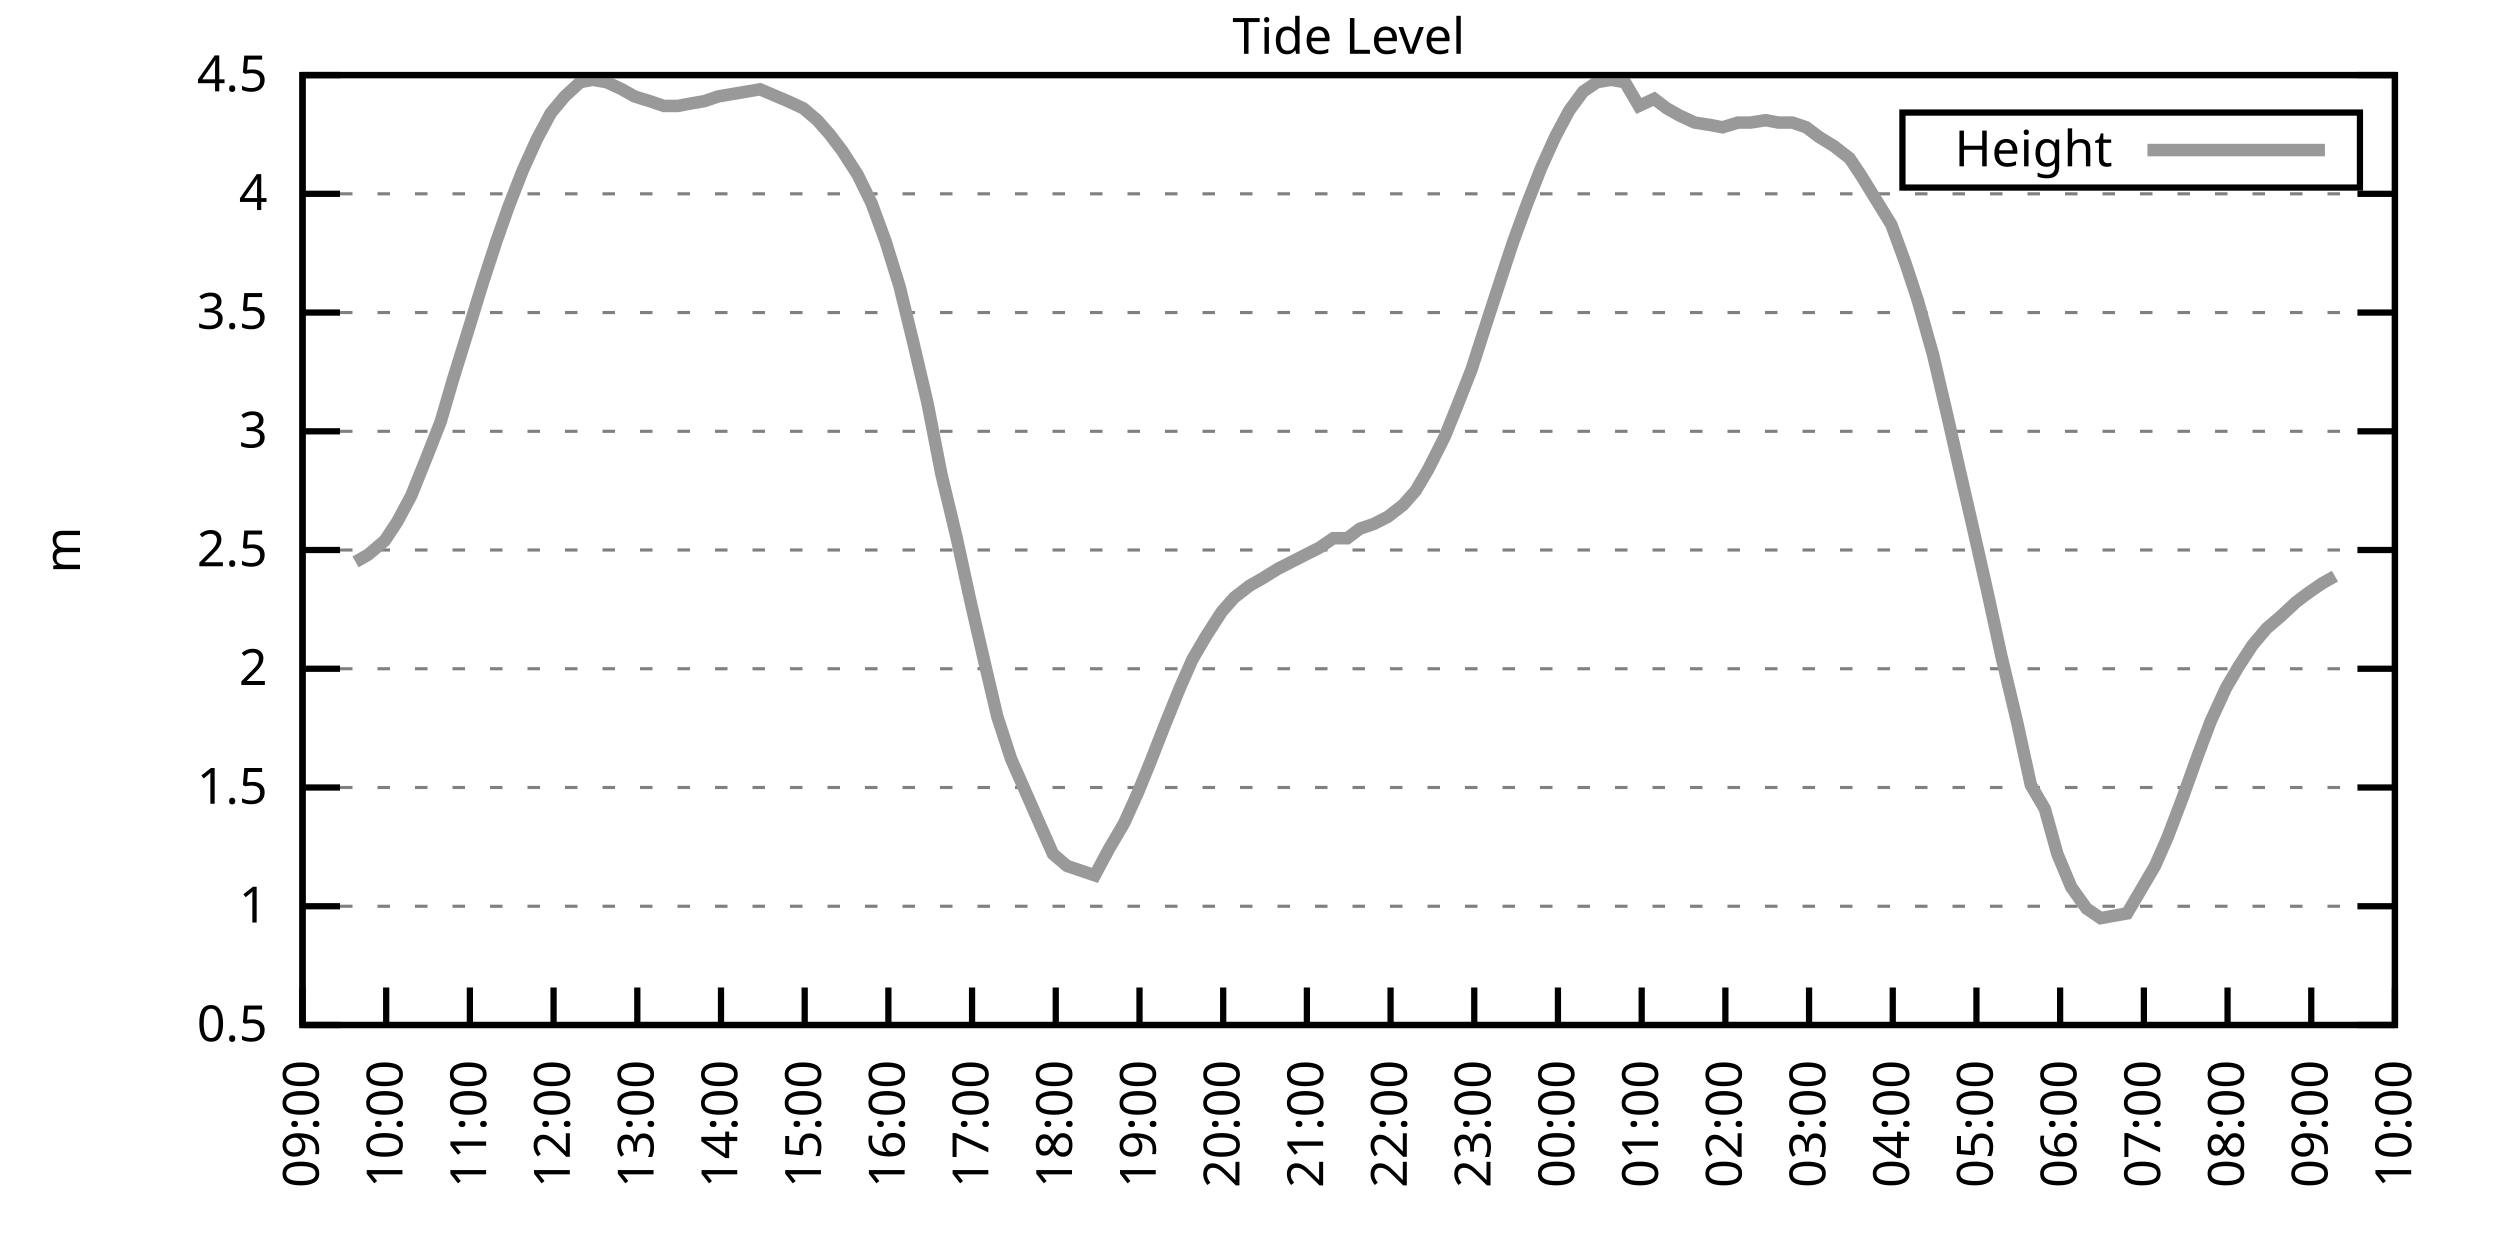
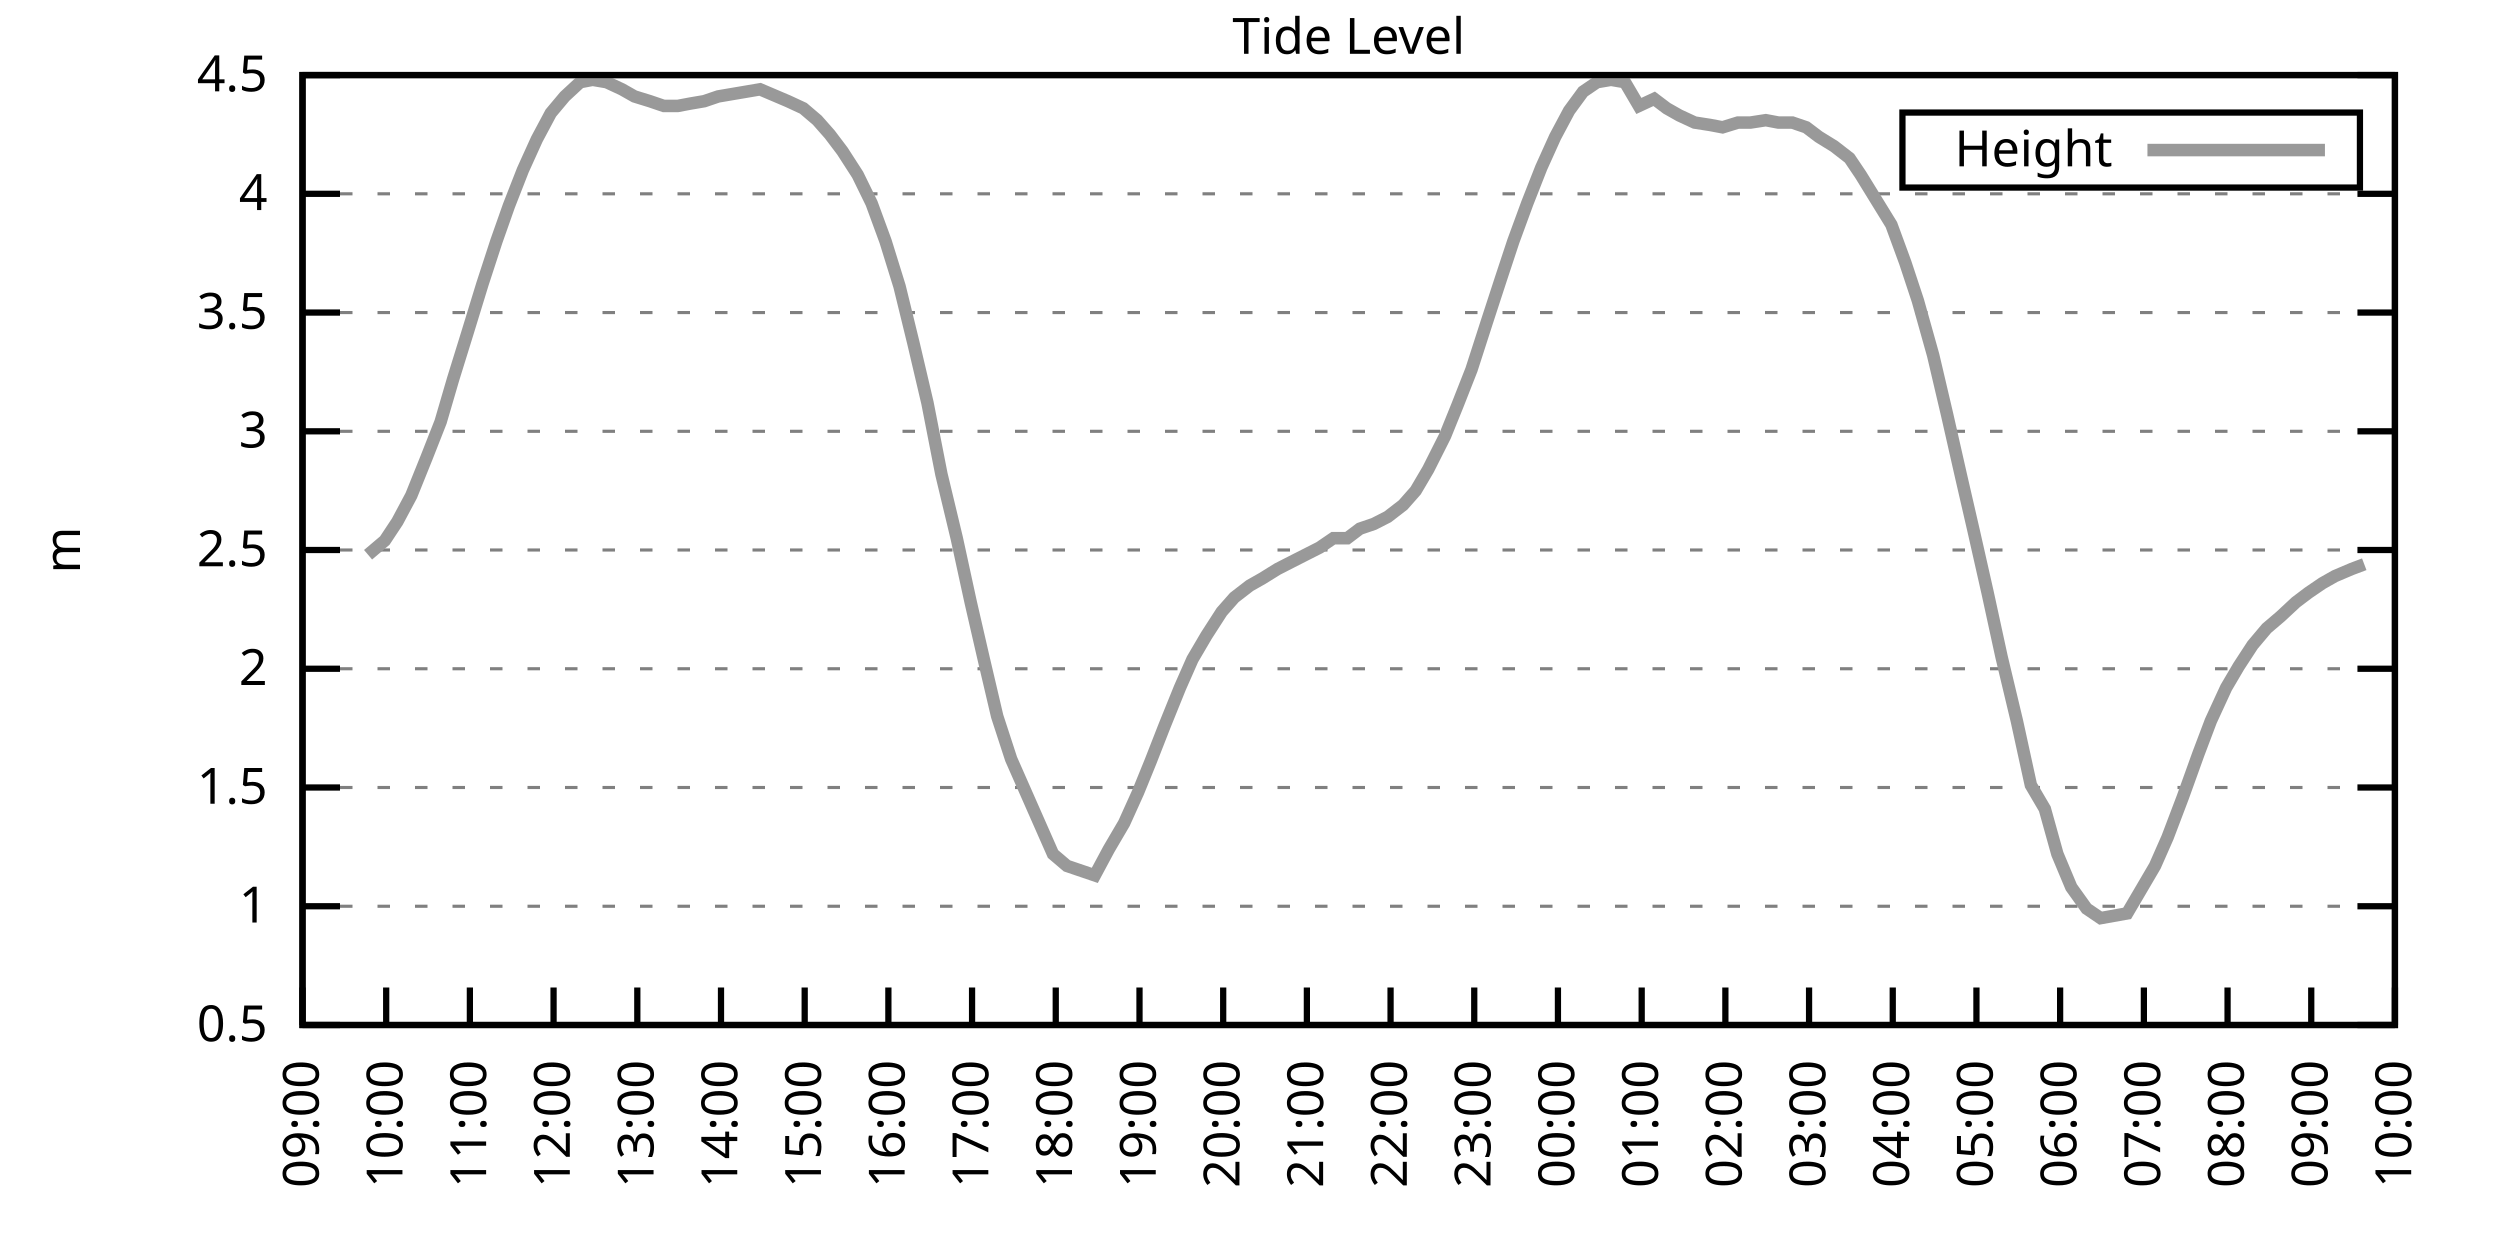
<svg xmlns="http://www.w3.org/2000/svg" xmlns:xlink="http://www.w3.org/1999/xlink" width="400" height="200" viewBox="0 0 400 200">
  <g id="gnuplot_canvas">
    <rect x="0" y="0" width="400" height="200" fill="none" />
    <defs>
      <circle id="gpDot" r="0.5" stroke-width="0.5" stroke="currentColor" />
      <path id="gpPt0" stroke-width="0.333" stroke="currentColor" d="M-1,0 h2 M0,-1 v2" />
      <path id="gpPt1" stroke-width="0.333" stroke="currentColor" d="M-1,-1 L1,1 M1,-1 L-1,1" />
      <path id="gpPt2" stroke-width="0.333" stroke="currentColor" d="M-1,0 L1,0 M0,-1 L0,1 M-1,-1 L1,1 M-1,1 L1,-1" />
      <rect id="gpPt3" stroke-width="0.333" stroke="currentColor" x="-1" y="-1" width="2" height="2" />
      <rect id="gpPt4" stroke-width="0.333" stroke="currentColor" fill="currentColor" x="-1" y="-1" width="2" height="2" />
      <circle id="gpPt5" stroke-width="0.333" stroke="currentColor" cx="0" cy="0" r="1" />
      <use xlink:href="#gpPt5" id="gpPt6" fill="currentColor" stroke="none" />
      <path id="gpPt7" stroke-width="0.333" stroke="currentColor" d="M0,-1.33 L-1.33,0.67 L1.33,0.67 z" />
      <use xlink:href="#gpPt7" id="gpPt8" fill="currentColor" stroke="none" />
      <use xlink:href="#gpPt7" id="gpPt9" stroke="currentColor" transform="rotate(180)" />
      <use xlink:href="#gpPt9" id="gpPt10" fill="currentColor" stroke="none" />
      <use xlink:href="#gpPt3" id="gpPt11" stroke="currentColor" transform="rotate(45)" />
      <use xlink:href="#gpPt11" id="gpPt12" fill="currentColor" stroke="none" />
      <path id="gpPt13" stroke-width="0.333" stroke="currentColor" d="M0,1.330 L1.265,0.411 L0.782,-1.067 L-0.782,-1.076 L-1.265,0.411 z" />
      <use xlink:href="#gpPt13" id="gpPt14" fill="currentColor" stroke="none" />
      <filter id="textbox" filterUnits="objectBoundingBox" x="0" y="0" height="1" width="1">
        <feFlood flood-color="white" flood-opacity="1" result="bgnd" />
        <feComposite in="SourceGraphic" in2="bgnd" operator="atop" />
      </filter>
      <filter id="greybox" filterUnits="objectBoundingBox" x="0" y="0" height="1" width="1">
        <feFlood flood-color="lightgrey" flood-opacity="1" result="grey" />
        <feComposite in="SourceGraphic" in2="grey" operator="atop" />
      </filter>
    </defs>
    <g fill="none" color="white" stroke="currentColor" stroke-width="1.00" stroke-linecap="butt" stroke-linejoin="miter">
</g>
    <g fill="none" color="black" stroke="currentColor" stroke-width="1.00" stroke-linecap="butt" stroke-linejoin="miter">
      <g stroke="none" shape-rendering="crispEdges">
        <polygon fill="rgb(255, 255, 255)" points="48.40,164.00 383.18,164.00 383.18,12.02 48.40,12.02 " />
      </g>
    </g>
    <g fill="none" color="black" stroke="currentColor" stroke-width="1.00" stroke-linecap="butt" stroke-linejoin="miter">
</g>
    <g fill="none" color="black" stroke="black" stroke-width="0.50" stroke-linecap="butt" stroke-linejoin="miter">
</g>
    <g fill="none" color="gray" stroke="currentColor" stroke-width="0.50" stroke-linecap="butt" stroke-linejoin="miter">
      <path stroke="gray" stroke-dasharray="2,4" class="gridline" d="M48.40,164.00 L383.19,164.00  " />
    </g>
    <g fill="none" color="gray" stroke="gray" stroke-width="1.00" stroke-linecap="butt" stroke-linejoin="miter">
</g>
    <g fill="none" color="black" stroke="currentColor" stroke-width="1.00" stroke-linecap="butt" stroke-linejoin="miter">
      <path stroke="black" d="M48.40,164.00 L54.40,164.00 M383.19,164.00 L377.19,164.00  " />
      <g transform="translate(42.80,166.60)" stroke="none" fill="black" font-family="Sans" font-size="8.00" text-anchor="end">
        <text>
          <tspan font-family="Sans"> 0.5</tspan>
        </text>
      </g>
    </g>
    <g fill="none" color="black" stroke="currentColor" stroke-width="1.00" stroke-linecap="butt" stroke-linejoin="miter">
</g>
    <g fill="none" color="black" stroke="black" stroke-width="0.50" stroke-linecap="butt" stroke-linejoin="miter">
</g>
    <g fill="none" color="gray" stroke="currentColor" stroke-width="0.50" stroke-linecap="butt" stroke-linejoin="miter">
      <path stroke="gray" stroke-dasharray="2,4" class="gridline" d="M48.40,145.00 L383.19,145.00  " />
    </g>
    <g fill="none" color="gray" stroke="gray" stroke-width="1.00" stroke-linecap="butt" stroke-linejoin="miter">
</g>
    <g fill="none" color="black" stroke="currentColor" stroke-width="1.00" stroke-linecap="butt" stroke-linejoin="miter">
      <path stroke="black" d="M48.40,145.00 L54.40,145.00 M383.19,145.00 L377.19,145.00  " />
      <g transform="translate(42.80,147.60)" stroke="none" fill="black" font-family="Sans" font-size="8.00" text-anchor="end">
        <text>
          <tspan font-family="Sans"> 1</tspan>
        </text>
      </g>
    </g>
    <g fill="none" color="black" stroke="currentColor" stroke-width="1.00" stroke-linecap="butt" stroke-linejoin="miter">
</g>
    <g fill="none" color="black" stroke="black" stroke-width="0.50" stroke-linecap="butt" stroke-linejoin="miter">
</g>
    <g fill="none" color="gray" stroke="currentColor" stroke-width="0.50" stroke-linecap="butt" stroke-linejoin="miter">
      <path stroke="gray" stroke-dasharray="2,4" class="gridline" d="M48.40,126.00 L383.19,126.00  " />
    </g>
    <g fill="none" color="gray" stroke="gray" stroke-width="1.00" stroke-linecap="butt" stroke-linejoin="miter">
</g>
    <g fill="none" color="black" stroke="currentColor" stroke-width="1.00" stroke-linecap="butt" stroke-linejoin="miter">
      <path stroke="black" d="M48.40,126.00 L54.40,126.00 M383.19,126.00 L377.19,126.00  " />
      <g transform="translate(42.80,128.60)" stroke="none" fill="black" font-family="Sans" font-size="8.00" text-anchor="end">
        <text>
          <tspan font-family="Sans"> 1.5</tspan>
        </text>
      </g>
    </g>
    <g fill="none" color="black" stroke="currentColor" stroke-width="1.00" stroke-linecap="butt" stroke-linejoin="miter">
</g>
    <g fill="none" color="black" stroke="black" stroke-width="0.50" stroke-linecap="butt" stroke-linejoin="miter">
</g>
    <g fill="none" color="gray" stroke="currentColor" stroke-width="0.50" stroke-linecap="butt" stroke-linejoin="miter">
      <path stroke="gray" stroke-dasharray="2,4" class="gridline" d="M48.40,107.00 L383.19,107.00  " />
    </g>
    <g fill="none" color="gray" stroke="gray" stroke-width="1.00" stroke-linecap="butt" stroke-linejoin="miter">
</g>
    <g fill="none" color="black" stroke="currentColor" stroke-width="1.00" stroke-linecap="butt" stroke-linejoin="miter">
      <path stroke="black" d="M48.40,107.00 L54.40,107.00 M383.19,107.00 L377.19,107.00  " />
      <g transform="translate(42.80,109.60)" stroke="none" fill="black" font-family="Sans" font-size="8.00" text-anchor="end">
        <text>
          <tspan font-family="Sans"> 2</tspan>
        </text>
      </g>
    </g>
    <g fill="none" color="black" stroke="currentColor" stroke-width="1.00" stroke-linecap="butt" stroke-linejoin="miter">
</g>
    <g fill="none" color="black" stroke="black" stroke-width="0.50" stroke-linecap="butt" stroke-linejoin="miter">
</g>
    <g fill="none" color="gray" stroke="currentColor" stroke-width="0.50" stroke-linecap="butt" stroke-linejoin="miter">
      <path stroke="gray" stroke-dasharray="2,4" class="gridline" d="M48.40,88.00 L383.19,88.00  " />
    </g>
    <g fill="none" color="gray" stroke="gray" stroke-width="1.00" stroke-linecap="butt" stroke-linejoin="miter">
</g>
    <g fill="none" color="black" stroke="currentColor" stroke-width="1.00" stroke-linecap="butt" stroke-linejoin="miter">
      <path stroke="black" d="M48.40,88.00 L54.40,88.00 M383.19,88.00 L377.19,88.00  " />
      <g transform="translate(42.80,90.60)" stroke="none" fill="black" font-family="Sans" font-size="8.00" text-anchor="end">
        <text>
          <tspan font-family="Sans"> 2.5</tspan>
        </text>
      </g>
    </g>
    <g fill="none" color="black" stroke="currentColor" stroke-width="1.00" stroke-linecap="butt" stroke-linejoin="miter">
</g>
    <g fill="none" color="black" stroke="black" stroke-width="0.50" stroke-linecap="butt" stroke-linejoin="miter">
</g>
    <g fill="none" color="gray" stroke="currentColor" stroke-width="0.50" stroke-linecap="butt" stroke-linejoin="miter">
      <path stroke="gray" stroke-dasharray="2,4" class="gridline" d="M48.40,69.01 L383.19,69.01  " />
    </g>
    <g fill="none" color="gray" stroke="gray" stroke-width="1.00" stroke-linecap="butt" stroke-linejoin="miter">
</g>
    <g fill="none" color="black" stroke="currentColor" stroke-width="1.00" stroke-linecap="butt" stroke-linejoin="miter">
      <path stroke="black" d="M48.40,69.01 L54.40,69.01 M383.19,69.01 L377.19,69.01  " />
      <g transform="translate(42.80,71.61)" stroke="none" fill="black" font-family="Sans" font-size="8.00" text-anchor="end">
        <text>
          <tspan font-family="Sans"> 3</tspan>
        </text>
      </g>
    </g>
    <g fill="none" color="black" stroke="currentColor" stroke-width="1.00" stroke-linecap="butt" stroke-linejoin="miter">
</g>
    <g fill="none" color="black" stroke="black" stroke-width="0.50" stroke-linecap="butt" stroke-linejoin="miter">
</g>
    <g fill="none" color="gray" stroke="currentColor" stroke-width="0.50" stroke-linecap="butt" stroke-linejoin="miter">
      <path stroke="gray" stroke-dasharray="2,4" class="gridline" d="M48.40,50.01 L383.19,50.01  " />
    </g>
    <g fill="none" color="gray" stroke="gray" stroke-width="1.00" stroke-linecap="butt" stroke-linejoin="miter">
</g>
    <g fill="none" color="black" stroke="currentColor" stroke-width="1.00" stroke-linecap="butt" stroke-linejoin="miter">
      <path stroke="black" d="M48.40,50.01 L54.40,50.01 M383.19,50.01 L377.19,50.01  " />
      <g transform="translate(42.80,52.61)" stroke="none" fill="black" font-family="Sans" font-size="8.00" text-anchor="end">
        <text>
          <tspan font-family="Sans"> 3.5</tspan>
        </text>
      </g>
    </g>
    <g fill="none" color="black" stroke="currentColor" stroke-width="1.00" stroke-linecap="butt" stroke-linejoin="miter">
</g>
    <g fill="none" color="black" stroke="black" stroke-width="0.50" stroke-linecap="butt" stroke-linejoin="miter">
</g>
    <g fill="none" color="gray" stroke="currentColor" stroke-width="0.50" stroke-linecap="butt" stroke-linejoin="miter">
      <path stroke="gray" stroke-dasharray="2,4" class="gridline" d="M48.40,31.01 L383.19,31.01  " />
    </g>
    <g fill="none" color="gray" stroke="gray" stroke-width="1.00" stroke-linecap="butt" stroke-linejoin="miter">
</g>
    <g fill="none" color="black" stroke="currentColor" stroke-width="1.00" stroke-linecap="butt" stroke-linejoin="miter">
      <path stroke="black" d="M48.40,31.01 L54.40,31.01 M383.19,31.01 L377.19,31.01  " />
      <g transform="translate(42.80,33.61)" stroke="none" fill="black" font-family="Sans" font-size="8.00" text-anchor="end">
        <text>
          <tspan font-family="Sans"> 4</tspan>
        </text>
      </g>
    </g>
    <g fill="none" color="black" stroke="currentColor" stroke-width="1.00" stroke-linecap="butt" stroke-linejoin="miter">
</g>
    <g fill="none" color="black" stroke="black" stroke-width="0.50" stroke-linecap="butt" stroke-linejoin="miter">
</g>
    <g fill="none" color="gray" stroke="currentColor" stroke-width="0.50" stroke-linecap="butt" stroke-linejoin="miter">
      <path stroke="gray" stroke-dasharray="2,4" class="gridline" d="M48.40,12.01 L383.19,12.01  " />
    </g>
    <g fill="none" color="gray" stroke="gray" stroke-width="1.00" stroke-linecap="butt" stroke-linejoin="miter">
</g>
    <g fill="none" color="black" stroke="currentColor" stroke-width="1.00" stroke-linecap="butt" stroke-linejoin="miter">
      <path stroke="black" d="M48.40,12.01 L54.40,12.01 M383.19,12.01 L377.19,12.01  " />
      <g transform="translate(42.80,14.61)" stroke="none" fill="black" font-family="Sans" font-size="8.00" text-anchor="end">
        <text>
          <tspan font-family="Sans"> 4.5</tspan>
        </text>
      </g>
    </g>
    <g fill="none" color="black" stroke="currentColor" stroke-width="1.00" stroke-linecap="butt" stroke-linejoin="miter">
      <path stroke="black" d="M48.40,164.00 L48.40,158.00  " />
      <g transform="translate(51.00,169.60) rotate(270.00)" stroke="none" fill="black" font-family="Sans" font-size="8.00" text-anchor="end">
        <text>
          <tspan font-family="Sans">09:00</tspan>
        </text>
      </g>
    </g>
    <g fill="none" color="black" stroke="currentColor" stroke-width="1.00" stroke-linecap="butt" stroke-linejoin="miter">
      <path stroke="black" d="M61.79,164.00 L61.79,158.00  " />
      <g transform="translate(64.39,169.60) rotate(270.00)" stroke="none" fill="black" font-family="Sans" font-size="8.00" text-anchor="end">
        <text>
          <tspan font-family="Sans">10:00</tspan>
        </text>
      </g>
    </g>
    <g fill="none" color="black" stroke="currentColor" stroke-width="1.00" stroke-linecap="butt" stroke-linejoin="miter">
      <path stroke="black" d="M75.18,164.00 L75.18,158.00  " />
      <g transform="translate(77.78,169.60) rotate(270.00)" stroke="none" fill="black" font-family="Sans" font-size="8.00" text-anchor="end">
        <text>
          <tspan font-family="Sans">11:00</tspan>
        </text>
      </g>
    </g>
    <g fill="none" color="black" stroke="currentColor" stroke-width="1.00" stroke-linecap="butt" stroke-linejoin="miter">
      <path stroke="black" d="M88.57,164.00 L88.57,158.00  " />
      <g transform="translate(91.17,169.60) rotate(270.00)" stroke="none" fill="black" font-family="Sans" font-size="8.00" text-anchor="end">
        <text>
          <tspan font-family="Sans">12:00</tspan>
        </text>
      </g>
    </g>
    <g fill="none" color="black" stroke="currentColor" stroke-width="1.00" stroke-linecap="butt" stroke-linejoin="miter">
      <path stroke="black" d="M101.97,164.00 L101.97,158.00  " />
      <g transform="translate(104.57,169.60) rotate(270.00)" stroke="none" fill="black" font-family="Sans" font-size="8.00" text-anchor="end">
        <text>
          <tspan font-family="Sans">13:00</tspan>
        </text>
      </g>
    </g>
    <g fill="none" color="black" stroke="currentColor" stroke-width="1.00" stroke-linecap="butt" stroke-linejoin="miter">
      <path stroke="black" d="M115.36,164.00 L115.36,158.00  " />
      <g transform="translate(117.96,169.60) rotate(270.00)" stroke="none" fill="black" font-family="Sans" font-size="8.00" text-anchor="end">
        <text>
          <tspan font-family="Sans">14:00</tspan>
        </text>
      </g>
    </g>
    <g fill="none" color="black" stroke="currentColor" stroke-width="1.00" stroke-linecap="butt" stroke-linejoin="miter">
      <path stroke="black" d="M128.75,164.00 L128.75,158.00  " />
      <g transform="translate(131.35,169.60) rotate(270.00)" stroke="none" fill="black" font-family="Sans" font-size="8.00" text-anchor="end">
        <text>
          <tspan font-family="Sans">15:00</tspan>
        </text>
      </g>
    </g>
    <g fill="none" color="black" stroke="currentColor" stroke-width="1.00" stroke-linecap="butt" stroke-linejoin="miter">
      <path stroke="black" d="M142.14,164.00 L142.14,158.00  " />
      <g transform="translate(144.74,169.60) rotate(270.00)" stroke="none" fill="black" font-family="Sans" font-size="8.00" text-anchor="end">
        <text>
          <tspan font-family="Sans">16:00</tspan>
        </text>
      </g>
    </g>
    <g fill="none" color="black" stroke="currentColor" stroke-width="1.00" stroke-linecap="butt" stroke-linejoin="miter">
      <path stroke="black" d="M155.53,164.00 L155.53,158.00  " />
      <g transform="translate(158.13,169.60) rotate(270.00)" stroke="none" fill="black" font-family="Sans" font-size="8.00" text-anchor="end">
        <text>
          <tspan font-family="Sans">17:00</tspan>
        </text>
      </g>
    </g>
    <g fill="none" color="black" stroke="currentColor" stroke-width="1.00" stroke-linecap="butt" stroke-linejoin="miter">
      <path stroke="black" d="M168.92,164.00 L168.92,158.00  " />
      <g transform="translate(171.52,169.60) rotate(270.00)" stroke="none" fill="black" font-family="Sans" font-size="8.00" text-anchor="end">
        <text>
          <tspan font-family="Sans">18:00</tspan>
        </text>
      </g>
    </g>
    <g fill="none" color="black" stroke="currentColor" stroke-width="1.00" stroke-linecap="butt" stroke-linejoin="miter">
      <path stroke="black" d="M182.32,164.00 L182.32,158.00  " />
      <g transform="translate(184.92,169.60) rotate(270.00)" stroke="none" fill="black" font-family="Sans" font-size="8.00" text-anchor="end">
        <text>
          <tspan font-family="Sans">19:00</tspan>
        </text>
      </g>
    </g>
    <g fill="none" color="black" stroke="currentColor" stroke-width="1.00" stroke-linecap="butt" stroke-linejoin="miter">
      <path stroke="black" d="M195.71,164.00 L195.71,158.00  " />
      <g transform="translate(198.31,169.60) rotate(270.00)" stroke="none" fill="black" font-family="Sans" font-size="8.00" text-anchor="end">
        <text>
          <tspan font-family="Sans">20:00</tspan>
        </text>
      </g>
    </g>
    <g fill="none" color="black" stroke="currentColor" stroke-width="1.00" stroke-linecap="butt" stroke-linejoin="miter">
      <path stroke="black" d="M209.10,164.00 L209.10,158.00  " />
      <g transform="translate(211.70,169.60) rotate(270.00)" stroke="none" fill="black" font-family="Sans" font-size="8.00" text-anchor="end">
        <text>
          <tspan font-family="Sans">21:00</tspan>
        </text>
      </g>
    </g>
    <g fill="none" color="black" stroke="currentColor" stroke-width="1.00" stroke-linecap="butt" stroke-linejoin="miter">
      <path stroke="black" d="M222.49,164.00 L222.49,158.00  " />
      <g transform="translate(225.09,169.60) rotate(270.00)" stroke="none" fill="black" font-family="Sans" font-size="8.00" text-anchor="end">
        <text>
          <tspan font-family="Sans">22:00</tspan>
        </text>
      </g>
    </g>
    <g fill="none" color="black" stroke="currentColor" stroke-width="1.00" stroke-linecap="butt" stroke-linejoin="miter">
      <path stroke="black" d="M235.88,164.00 L235.88,158.00  " />
      <g transform="translate(238.48,169.60) rotate(270.00)" stroke="none" fill="black" font-family="Sans" font-size="8.00" text-anchor="end">
        <text>
          <tspan font-family="Sans">23:00</tspan>
        </text>
      </g>
    </g>
    <g fill="none" color="black" stroke="currentColor" stroke-width="1.00" stroke-linecap="butt" stroke-linejoin="miter">
      <path stroke="black" d="M249.27,164.00 L249.27,158.00  " />
      <g transform="translate(251.87,169.60) rotate(270.00)" stroke="none" fill="black" font-family="Sans" font-size="8.00" text-anchor="end">
        <text>
          <tspan font-family="Sans">00:00</tspan>
        </text>
      </g>
    </g>
    <g fill="none" color="black" stroke="currentColor" stroke-width="1.00" stroke-linecap="butt" stroke-linejoin="miter">
      <path stroke="black" d="M262.67,164.00 L262.67,158.00  " />
      <g transform="translate(265.27,169.60) rotate(270.00)" stroke="none" fill="black" font-family="Sans" font-size="8.00" text-anchor="end">
        <text>
          <tspan font-family="Sans">01:00</tspan>
        </text>
      </g>
    </g>
    <g fill="none" color="black" stroke="currentColor" stroke-width="1.00" stroke-linecap="butt" stroke-linejoin="miter">
      <path stroke="black" d="M276.06,164.00 L276.06,158.00  " />
      <g transform="translate(278.66,169.60) rotate(270.00)" stroke="none" fill="black" font-family="Sans" font-size="8.00" text-anchor="end">
        <text>
          <tspan font-family="Sans">02:00</tspan>
        </text>
      </g>
    </g>
    <g fill="none" color="black" stroke="currentColor" stroke-width="1.00" stroke-linecap="butt" stroke-linejoin="miter">
      <path stroke="black" d="M289.45,164.00 L289.45,158.00  " />
      <g transform="translate(292.05,169.60) rotate(270.00)" stroke="none" fill="black" font-family="Sans" font-size="8.00" text-anchor="end">
        <text>
          <tspan font-family="Sans">03:00</tspan>
        </text>
      </g>
    </g>
    <g fill="none" color="black" stroke="currentColor" stroke-width="1.00" stroke-linecap="butt" stroke-linejoin="miter">
      <path stroke="black" d="M302.84,164.00 L302.84,158.00  " />
      <g transform="translate(305.44,169.60) rotate(270.00)" stroke="none" fill="black" font-family="Sans" font-size="8.00" text-anchor="end">
        <text>
          <tspan font-family="Sans">04:00</tspan>
        </text>
      </g>
    </g>
    <g fill="none" color="black" stroke="currentColor" stroke-width="1.00" stroke-linecap="butt" stroke-linejoin="miter">
      <path stroke="black" d="M316.23,164.00 L316.23,158.00  " />
      <g transform="translate(318.83,169.60) rotate(270.00)" stroke="none" fill="black" font-family="Sans" font-size="8.00" text-anchor="end">
        <text>
          <tspan font-family="Sans">05:00</tspan>
        </text>
      </g>
    </g>
    <g fill="none" color="black" stroke="currentColor" stroke-width="1.00" stroke-linecap="butt" stroke-linejoin="miter">
      <path stroke="black" d="M329.62,164.00 L329.62,158.00  " />
      <g transform="translate(332.22,169.60) rotate(270.00)" stroke="none" fill="black" font-family="Sans" font-size="8.00" text-anchor="end">
        <text>
          <tspan font-family="Sans">06:00</tspan>
        </text>
      </g>
    </g>
    <g fill="none" color="black" stroke="currentColor" stroke-width="1.00" stroke-linecap="butt" stroke-linejoin="miter">
      <path stroke="black" d="M343.02,164.00 L343.02,158.00  " />
      <g transform="translate(345.62,169.60) rotate(270.00)" stroke="none" fill="black" font-family="Sans" font-size="8.00" text-anchor="end">
        <text>
          <tspan font-family="Sans">07:00</tspan>
        </text>
      </g>
    </g>
    <g fill="none" color="black" stroke="currentColor" stroke-width="1.00" stroke-linecap="butt" stroke-linejoin="miter">
      <path stroke="black" d="M356.41,164.00 L356.41,158.00  " />
      <g transform="translate(359.01,169.60) rotate(270.00)" stroke="none" fill="black" font-family="Sans" font-size="8.00" text-anchor="end">
        <text>
          <tspan font-family="Sans">08:00</tspan>
        </text>
      </g>
    </g>
    <g fill="none" color="black" stroke="currentColor" stroke-width="1.00" stroke-linecap="butt" stroke-linejoin="miter">
      <path stroke="black" d="M369.80,164.00 L369.80,158.00  " />
      <g transform="translate(372.40,169.60) rotate(270.00)" stroke="none" fill="black" font-family="Sans" font-size="8.00" text-anchor="end">
        <text>
          <tspan font-family="Sans">09:00</tspan>
        </text>
      </g>
    </g>
    <g fill="none" color="black" stroke="currentColor" stroke-width="1.00" stroke-linecap="butt" stroke-linejoin="miter">
      <path stroke="black" d="M383.19,164.00 L383.19,158.00  " />
      <g transform="translate(385.79,169.60) rotate(270.00)" stroke="none" fill="black" font-family="Sans" font-size="8.00" text-anchor="end">
        <text>
          <tspan font-family="Sans">10:00</tspan>
        </text>
      </g>
    </g>
    <g fill="none" color="black" stroke="currentColor" stroke-width="1.00" stroke-linecap="butt" stroke-linejoin="miter">
</g>
    <g fill="none" color="black" stroke="currentColor" stroke-width="1.00" stroke-linecap="butt" stroke-linejoin="miter">
      <path stroke="black" d="M48.40,12.01 L48.40,164.00 L383.19,164.00 L383.19,12.01 L48.40,12.01 Z  " />
    </g>
    <g fill="none" color="black" stroke="currentColor" stroke-width="1.00" stroke-linecap="butt" stroke-linejoin="miter">
</g>
    <g fill="none" color="black" stroke="currentColor" stroke-width="1.00" stroke-linecap="butt" stroke-linejoin="miter">
      <path stroke="black" d="M304.39,30.01 L304.39,18.01 L377.59,18.01 L377.59,30.01 L304.39,30.01 Z  " />
    </g>
    <g id="Tide_level_plot_1">
      <g fill="none" color="white" stroke="black" stroke-width="2.00" stroke-linecap="butt" stroke-linejoin="miter">
</g>
      <g fill="none" color="black" stroke="currentColor" stroke-width="2.00" stroke-linecap="butt" stroke-linejoin="miter">
        <g transform="translate(337.99,26.61)" stroke="none" fill="black" font-family="Sans" font-size="8.00" text-anchor="end">
          <text>
            <tspan font-family="Sans">Height</tspan>
          </text>
        </g>
      </g>
      <g fill="none" color="black" stroke="currentColor" stroke-width="2.00" stroke-linecap="butt" stroke-linejoin="miter">
-         <path stroke="rgb(153, 153, 153)" d="M343.59,24.01 L371.99,24.01 M56.88,89.90 L58.89,88.76 L61.57,86.49 L63.58,83.45 L65.81,79.27 L68.26,73.19   L70.50,67.49 L72.50,60.65 L74.74,53.43 L77.19,45.45 L79.42,38.61 L81.43,32.91 L83.66,27.21 L85.90,22.27   L88.13,18.09 L90.36,15.43 L92.82,13.15 L94.82,12.77 L97.06,13.15 L99.51,14.29 L101.52,15.43 L103.98,16.19   L106.21,16.95 L108.44,16.95 L110.45,16.57 L112.68,16.19 L114.91,15.43 L117.14,15.05 L119.38,14.67 L121.61,14.29   L126.07,16.19 L128.53,17.33 L130.76,19.23 L132.77,21.51 L134.78,24.17 L137.23,27.97 L139.46,32.53 L141.69,38.61   L143.93,45.83 L146.16,54.95 L148.39,64.45 L150.62,75.85 L153.08,86.11 L155.31,96.36 L157.32,105.10 L159.55,114.60   L161.78,121.44 L168.48,136.64 L170.71,138.54 L172.94,139.30 L175.17,140.06 L177.41,135.88 L179.86,131.70 L182.09,126.76   L184.10,121.82 L186.33,116.12 L188.79,110.04 L190.80,105.48 L193.03,101.68 L195.48,97.88 L197.49,95.60 L199.95,93.70   L201.96,92.56 L204.41,91.04 L206.64,89.90 L208.88,88.76 L211.11,87.63 L213.34,86.11 L215.57,86.11 L217.58,84.59   L219.81,83.83 L222.04,82.69 L224.50,80.79 L226.51,78.51 L228.52,75.09 L231.20,69.77 L233.20,64.83 L235.44,59.13   L237.89,51.53 L240.12,44.69 L242.13,38.61 L244.36,32.53 L246.60,26.83 L248.83,21.89 L251.06,17.71 L253.29,14.67   L255.52,13.15 L257.76,12.77 L259.99,13.15 L262.22,16.95 L264.67,15.81 L266.68,17.33 L268.69,18.47 L271.15,19.61   L273.60,19.99 L275.61,20.37 L278.07,19.61 L280.07,19.61 L282.53,19.23 L284.54,19.61 L286.77,19.61 L289.00,20.37   L291.01,21.89 L293.47,23.41 L295.92,25.31 L297.71,27.97 L302.62,35.95 L304.85,42.03 L306.86,48.11 L309.31,56.85   L311.54,66.35 L313.78,76.23 L315.79,84.97 L318.02,94.84 L320.25,105.10 L322.70,115.36 L324.94,125.62 L327.17,129.42   L329.18,136.64 L331.41,141.96 L333.86,145.38 L336.10,146.90 L340.34,146.14 L342.35,142.72 L344.80,138.54 L346.81,133.98   L349.26,127.52 L351.72,120.68 L353.73,115.36 L356.18,110.04 L358.19,106.62 L360.42,103.20 L362.66,100.54 L364.89,98.64   L367.34,96.36 L369.35,94.84 L371.58,93.32 L373.59,92.18  " />
+         <path stroke="rgb(153, 153, 153)" d="M343.59,24.01 L371.99,24.01 M58.89,88.76 L61.57,86.49 L63.58,83.45 L65.81,79.27 L68.26,73.19 L70.50,67.49   L72.50,60.65 L74.74,53.43 L77.19,45.45 L79.42,38.61 L81.43,32.91 L83.66,27.21 L85.90,22.27 L88.13,18.09   L90.36,15.43 L92.82,13.15 L94.82,12.77 L97.06,13.15 L99.51,14.29 L101.52,15.43 L103.98,16.19 L106.21,16.95   L108.44,16.95 L110.45,16.57 L112.68,16.19 L114.91,15.43 L117.14,15.05 L119.38,14.67 L121.61,14.29 L126.07,16.19   L128.53,17.33 L130.76,19.23 L132.77,21.51 L134.78,24.17 L137.23,27.97 L139.46,32.53 L141.69,38.61 L143.93,45.83   L146.16,54.95 L148.39,64.45 L150.62,75.85 L153.08,86.11 L155.31,96.36 L157.32,105.10 L159.55,114.60 L161.78,121.44   L168.48,136.64 L170.71,138.54 L172.94,139.30 L175.17,140.06 L177.41,135.88 L179.86,131.70 L182.09,126.76 L184.10,121.82   L186.33,116.12 L188.79,110.04 L190.80,105.48 L193.03,101.68 L195.48,97.88 L197.49,95.60 L199.95,93.70 L201.96,92.56   L204.41,91.04 L206.64,89.90 L208.88,88.76 L211.11,87.63 L213.34,86.11 L215.57,86.11 L217.58,84.59 L219.81,83.83   L222.04,82.69 L224.50,80.79 L226.51,78.51 L228.52,75.09 L231.20,69.77 L233.20,64.83 L235.44,59.13 L237.89,51.53   L240.12,44.69 L242.13,38.61 L244.36,32.53 L246.60,26.83 L248.83,21.89 L251.06,17.71 L253.29,14.67 L255.52,13.15   L257.76,12.77 L259.99,13.15 L262.22,16.95 L264.67,15.81 L266.68,17.33 L268.69,18.47 L271.15,19.61 L273.60,19.99   L275.61,20.37 L278.07,19.61 L280.07,19.61 L282.53,19.23 L284.54,19.61 L286.77,19.61 L289.00,20.37 L291.01,21.89   L293.47,23.41 L295.92,25.31 L297.71,27.97 L302.62,35.95 L304.85,42.03 L306.86,48.11 L309.31,56.85 L311.54,66.35   L313.78,76.23 L315.79,84.97 L318.02,94.84 L320.25,105.10 L322.70,115.36 L324.94,125.62 L327.17,129.42 L329.18,136.64   L331.41,141.96 L333.86,145.38 L336.10,146.90 L340.34,146.14 L342.35,142.72 L344.80,138.54 L346.81,133.98 L349.26,127.52   L351.72,120.68 L353.73,115.36 L356.18,110.04 L358.19,106.62 L360.42,103.20 L362.66,100.54 L364.89,98.64 L367.34,96.36   L369.35,94.84 L371.58,93.32 L373.59,92.18 L376.27,91.04 L378.28,90.28  " />
      </g>
    </g>
    <g fill="none" color="black" stroke="currentColor" stroke-width="2.00" stroke-linecap="butt" stroke-linejoin="miter">
</g>
    <g fill="none" color="black" stroke="black" stroke-width="1.00" stroke-linecap="butt" stroke-linejoin="miter">
</g>
    <g fill="none" color="black" stroke="currentColor" stroke-width="1.00" stroke-linecap="butt" stroke-linejoin="miter">
      <path stroke="black" d="M48.40,12.01 L48.40,164.00 L383.19,164.00 L383.19,12.01 L48.40,12.01 Z  " />
      <g transform="translate(12.80,88.01) rotate(270.00)" stroke="none" fill="black" font-family="Sans" font-size="8.00" text-anchor="middle">
        <text>
          <tspan font-family="Sans">m</tspan>
        </text>
      </g>
    </g>
    <g fill="none" color="black" stroke="currentColor" stroke-width="1.00" stroke-linecap="butt" stroke-linejoin="miter">
</g>
    <g fill="none" color="black" stroke="currentColor" stroke-width="1.00" stroke-linecap="butt" stroke-linejoin="miter">
      <g transform="translate(215.79,8.61)" stroke="none" fill="black" font-family="Sans" font-size="8.00" text-anchor="middle">
        <text>
          <tspan font-family="Sans">Tide Level</tspan>
        </text>
      </g>
    </g>
    <g fill="none" color="black" stroke="currentColor" stroke-width="1.00" stroke-linecap="butt" stroke-linejoin="miter">
</g>
  </g>
</svg>
